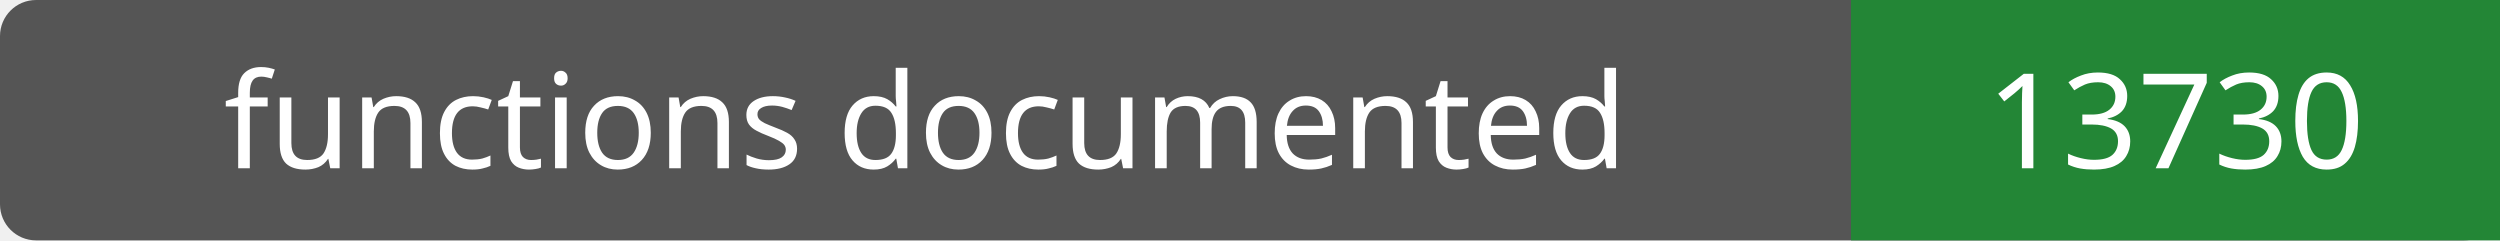
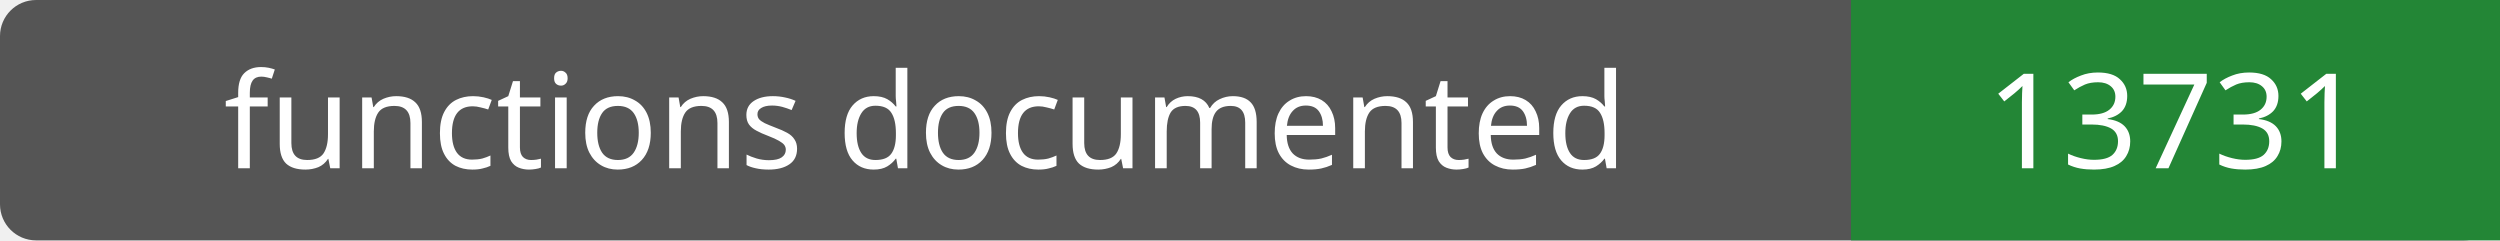
- <svg xmlns="http://www.w3.org/2000/svg" width="208" height="20" role="img" aria-label="functions documented: 13730">
+ <svg xmlns="http://www.w3.org/2000/svg" width="208" height="20" role="img" aria-label="functions documented: 13731">
  <rect width="208" height="20" rx="3" fill="#555" />
  <path fill="#238636" d="M154 0h54v20H154z" />
  <g fill="#fff" text-anchor="middle" font-family="Verdana,sans-serif" font-size="11">
    <text x="77.0" y="14">functions documented</text>
-     <text x="181.0" y="14">13730</text>
+     <text x="181.0" y="14">13731</text>
  </g>
</svg>
